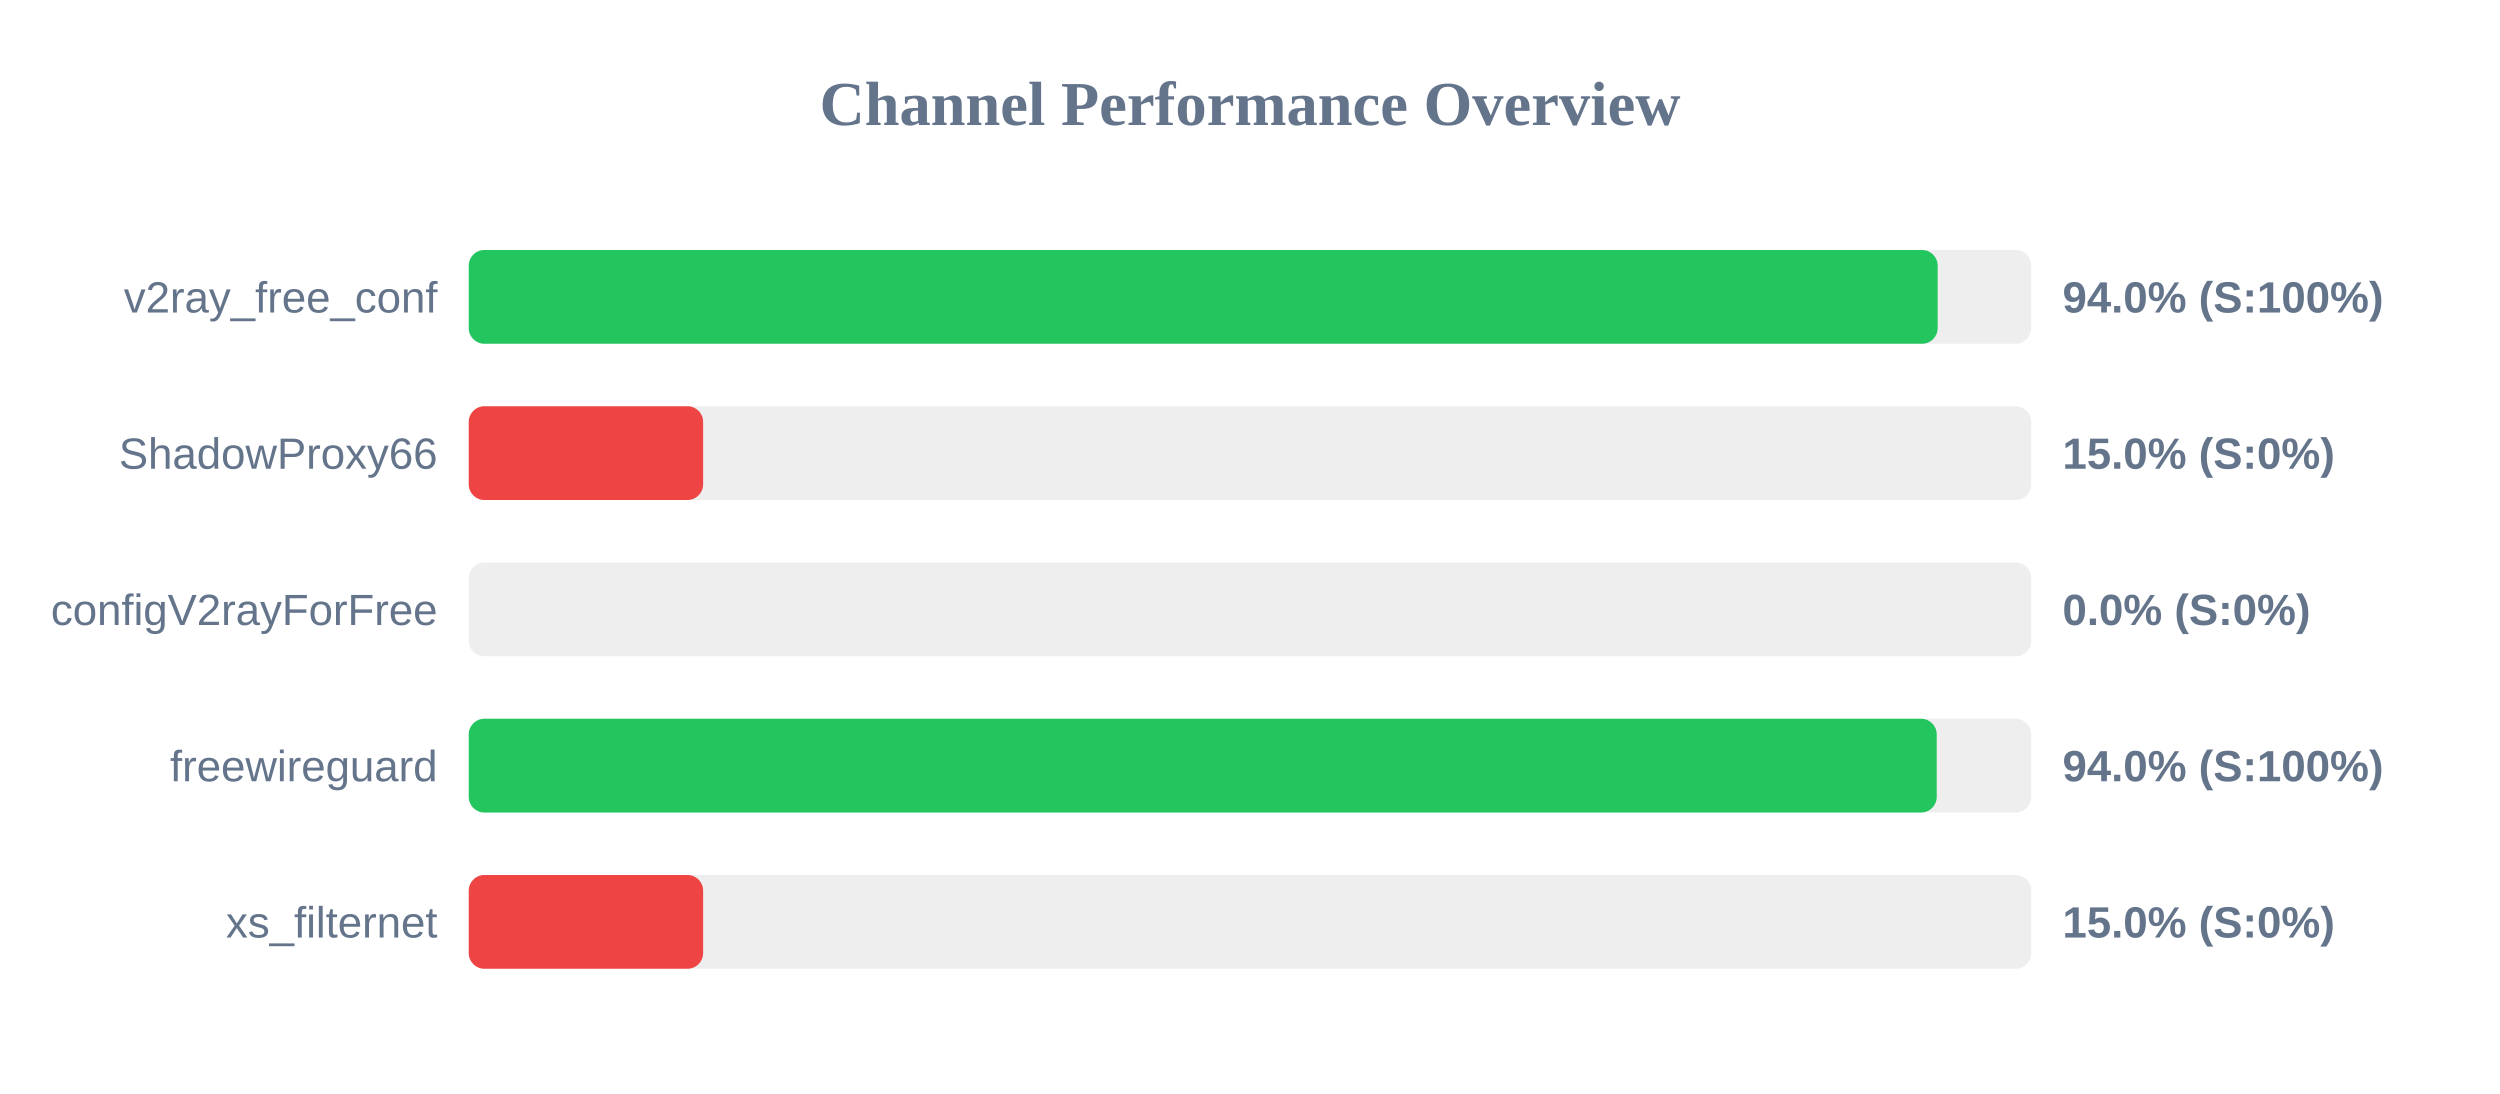
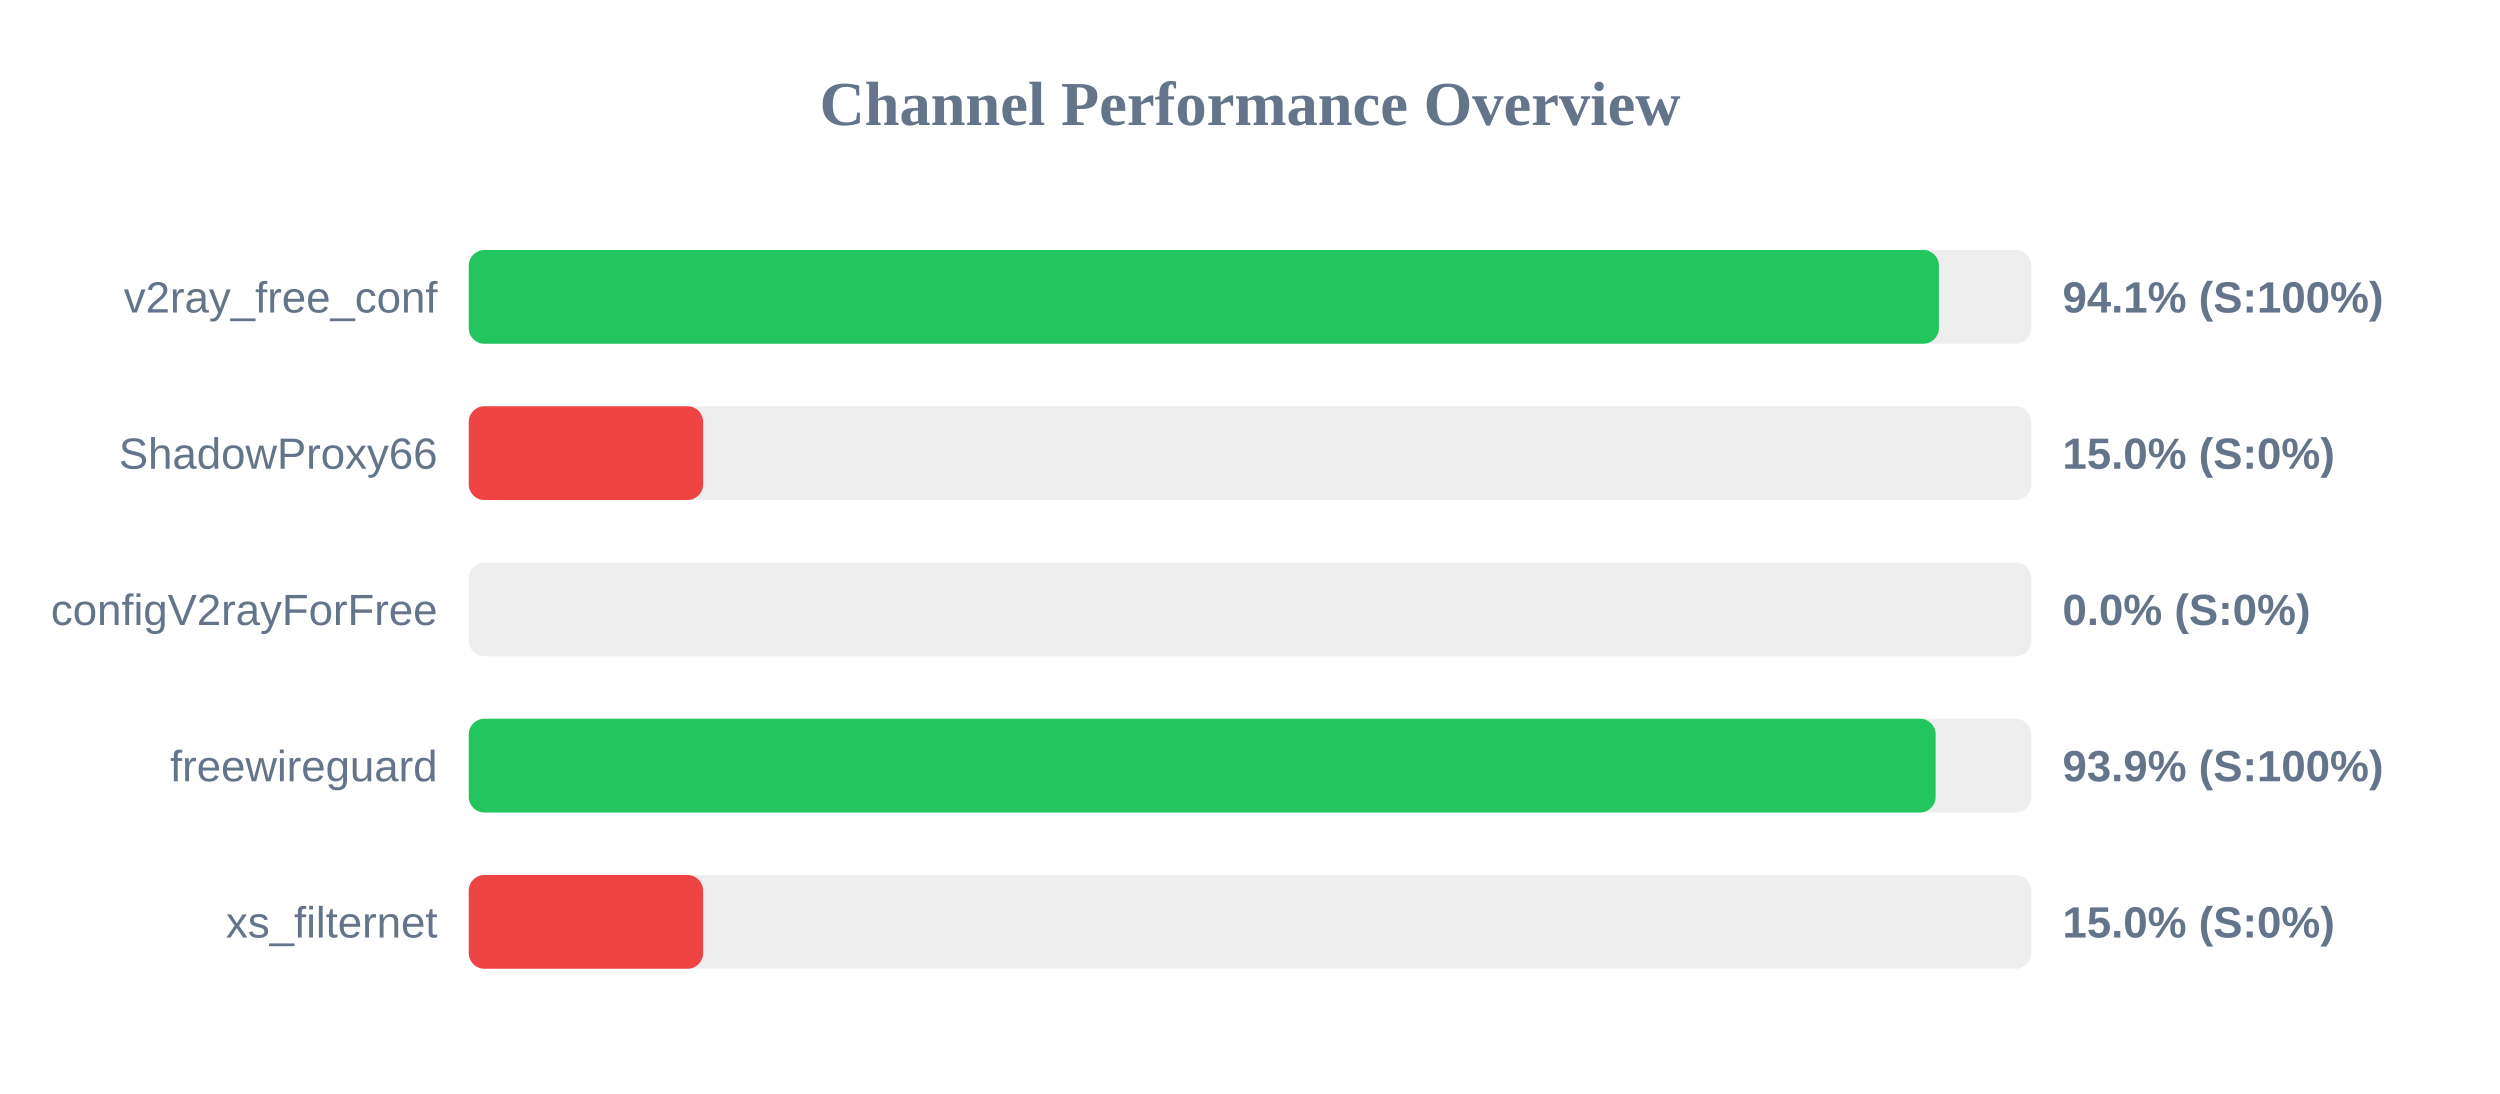
<svg xmlns="http://www.w3.org/2000/svg" width="800" height="350" version="1.1">
  <style>
        .row { font: 14px Arial; fill: #64748b; }
        .score { font: bold 14px Arial; fill: #64748b; }
    </style>
  <text x="400" y="40" text-anchor="middle" font-size="20px" font-weight="bold" fill="#64748b">Channel Performance Overview</text>
  <rect x="150" y="80" width="500" height="30" fill="#eee" rx="5" />
-   <rect x="150" y="80" width="470.05" height="30" fill="#22c55e" rx="5" />
+   <rect x="150" y="80" width="470.45" height="30" fill="#22c55e" rx="5" />
  <text x="140" y="100" text-anchor="end" class="row">v2ray_free_conf</text>
-   <text x="660" y="100" text-anchor="start" class="score">94.0% (S:100%)</text>
+   <text x="660" y="100" text-anchor="start" class="score">94.1% (S:100%)</text>
  <rect x="150" y="130" width="500" height="30" fill="#eee" rx="5" />
  <rect x="150" y="130" width="75.0" height="30" fill="#ef4444" rx="5" />
  <text x="140" y="150" text-anchor="end" class="row">ShadowProxy66</text>
  <text x="660" y="150" text-anchor="start" class="score">15.0% (S:0%)</text>
  <rect x="150" y="180" width="500" height="30" fill="#eee" rx="5" />
  <rect x="150" y="180" width="0.0" height="30" fill="#ef4444" rx="5" />
  <text x="140" y="200" text-anchor="end" class="row">configV2rayForFree</text>
  <text x="660" y="200" text-anchor="start" class="score">0.0% (S:0%)</text>
  <rect x="150" y="230" width="500" height="30" fill="#eee" rx="5" />
-   <rect x="150" y="230" width="469.75" height="30" fill="#22c55e" rx="5" />
+   <rect x="150" y="230" width="469.4" height="30" fill="#22c55e" rx="5" />
  <text x="140" y="250" text-anchor="end" class="row">freewireguard</text>
-   <text x="660" y="250" text-anchor="start" class="score">94.0% (S:100%)</text>
+   <text x="660" y="250" text-anchor="start" class="score">93.9% (S:100%)</text>
  <rect x="150" y="280" width="500" height="30" fill="#eee" rx="5" />
  <rect x="150" y="280" width="75.0" height="30" fill="#ef4444" rx="5" />
  <text x="140" y="300" text-anchor="end" class="row">xs_filternet</text>
  <text x="660" y="300" text-anchor="start" class="score">15.0% (S:0%)</text>
</svg>
